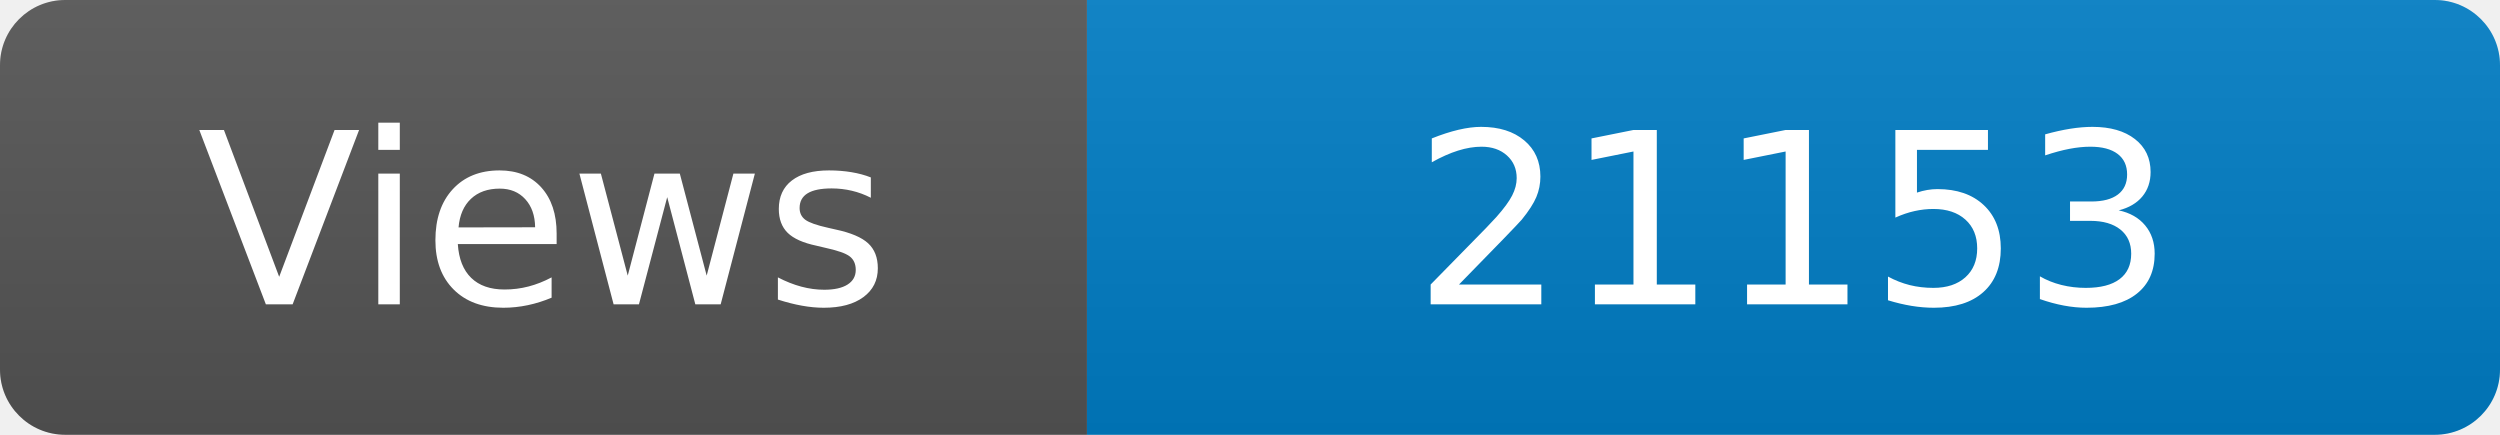
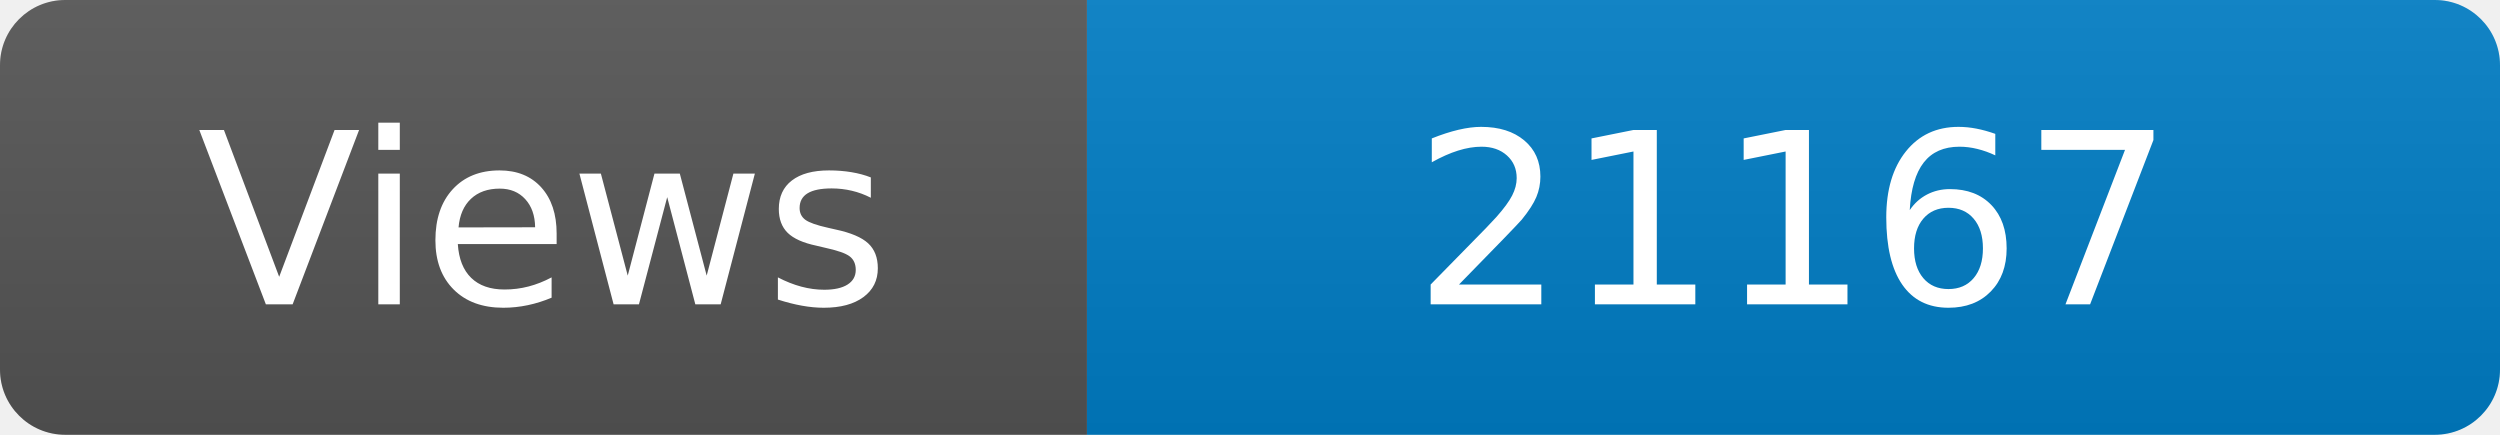
<svg xmlns="http://www.w3.org/2000/svg" width="115" height="20" role="img" aria-label="Maintained?: yes">
  <linearGradient id="s" x2="0" y2="100%">
    <stop offset="0" stop-color="#bbb" stop-opacity=".1" />
    <stop offset="1" stop-opacity=".1" />
  </linearGradient>
  <clipPath id="r">
    <rect width="115" height="20" rx="3" fill="#fff" />
  </clipPath>
  <g clip-path="url(#r)">
    <rect width="50" height="20" fill="#555" />
    <rect x="50" width="160" height="20" fill="#007ec6" />
    <rect width="115" height="20" fill="url(#s)" />
  </g>
  <g fill="#fff" text-anchor="middle" font-family="Verdana,Geneva,DejaVu Sans,sans-serif" font-size="110">
    <text x="250" y="140" transform="scale(.1)" fill="#fff">Views</text>
-     <text x="825" y="140" transform="scale(.1)" fill="#fff">21153</text>
+     <text x="825" y="140" transform="scale(.1)" fill="#fff">21167</text>
  </g>
</svg>
